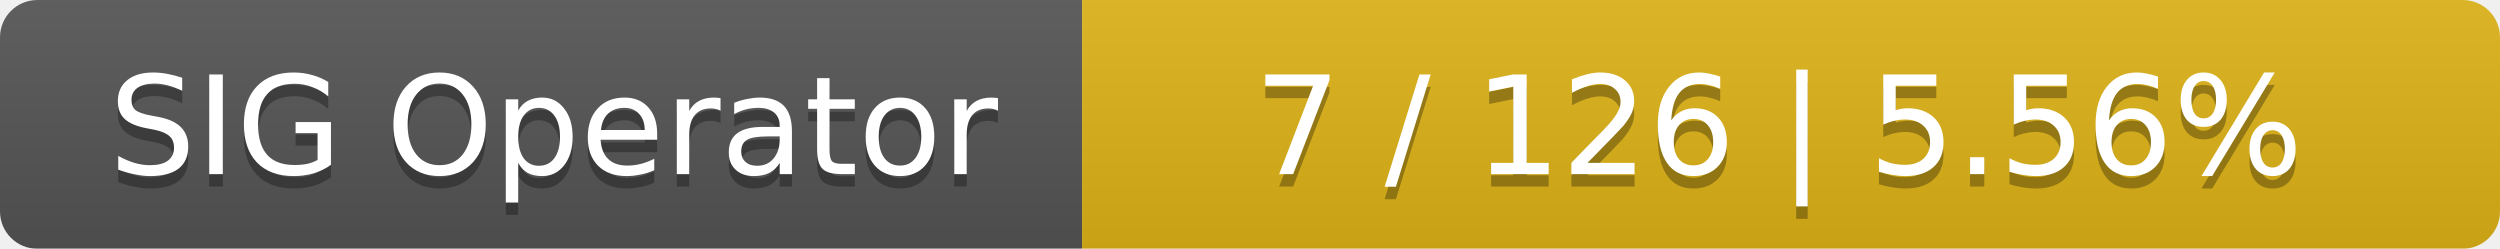
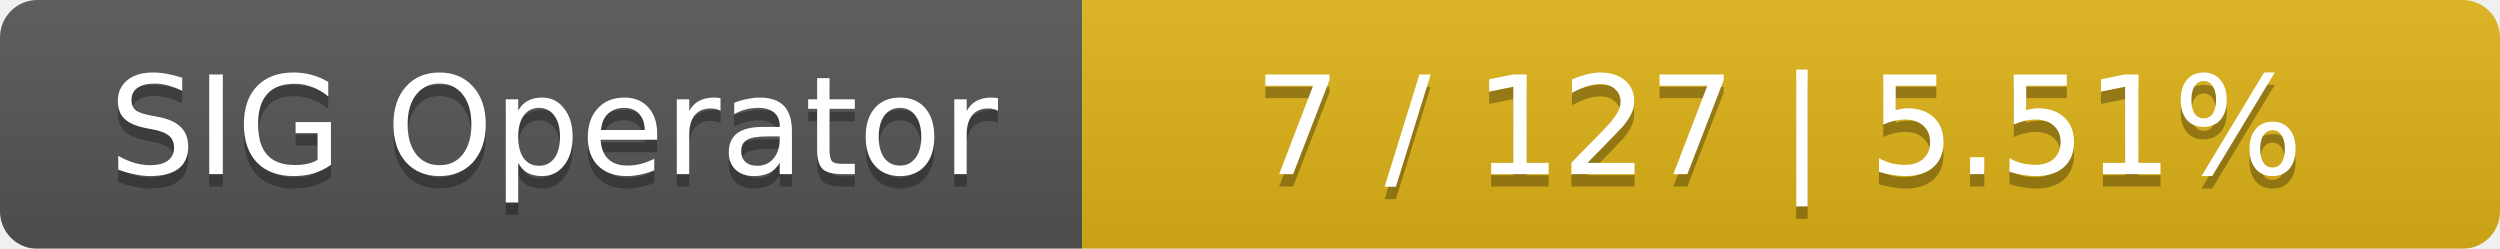
<svg xmlns="http://www.w3.org/2000/svg" width="201" height="20">
  <linearGradient id="smooth" x2="0" y2="100%">
    <stop offset="0" stop-color="#bbb" stop-opacity=".1" />
    <stop offset="1" stop-opacity=".1" />
  </linearGradient>
  <mask id="round">
    <rect width="201" height="20" rx="3" fill="#fff" />
  </mask>
  <g mask="url(#round)">
    <rect width="87" height="20" fill="#555" />
    <rect x="87" width="114" height="20" fill="#dfb317" />
    <rect width="201" height="20" fill="url(#smooth)" />
  </g>
  <g fill="#fff" text-anchor="middle" font-family="DejaVu Sans,Verdana,Geneva,sans-serif" font-size="11">
    <text x="44.5" y="15" fill="#010101" fill-opacity=".3">SIG Operator</text>
    <text x="44.5" y="14">SIG Operator</text>
-     <text x="143" y="15" fill="#010101" fill-opacity=".3">7 / 126    |    5.56%</text>
-     <text x="143" y="14">7 / 126    |    5.56%</text>
+     <text x="143" y="15" fill="#010101" fill-opacity=".3">7 / 127    |    5.51%</text>
+     <text x="143" y="14">7 / 127    |    5.51%</text>
  </g>
</svg>
